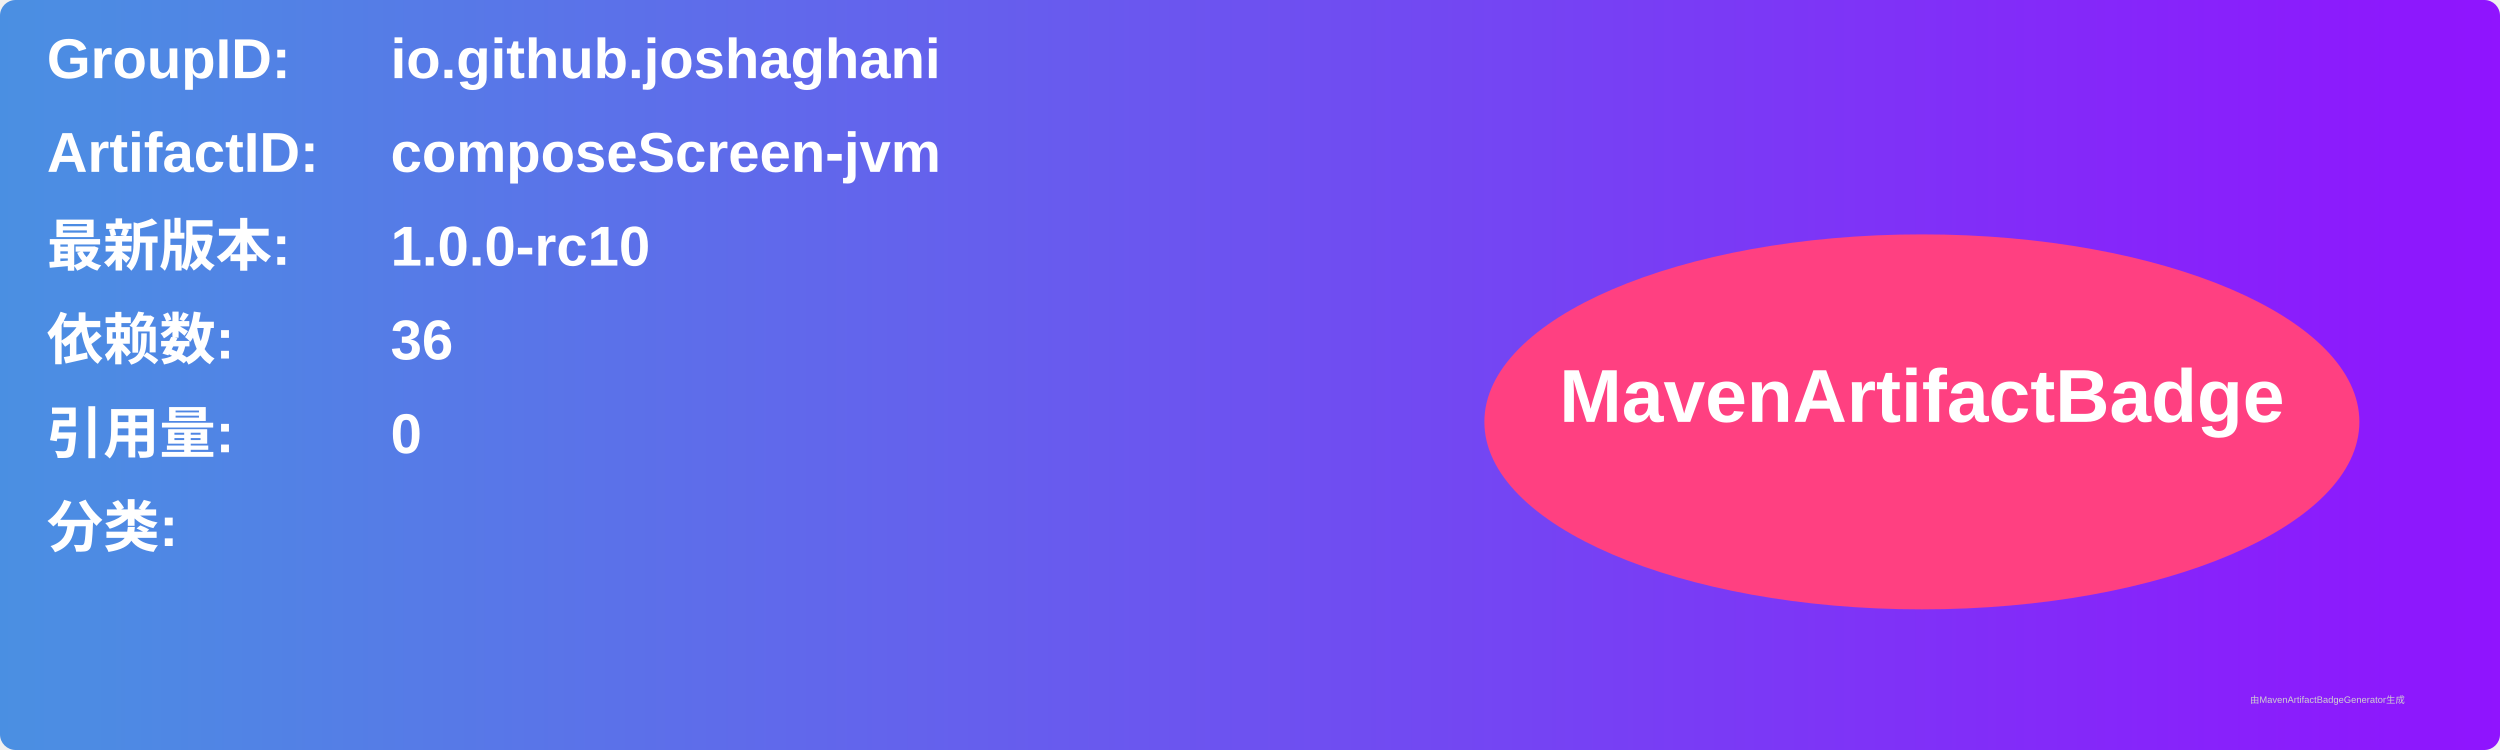
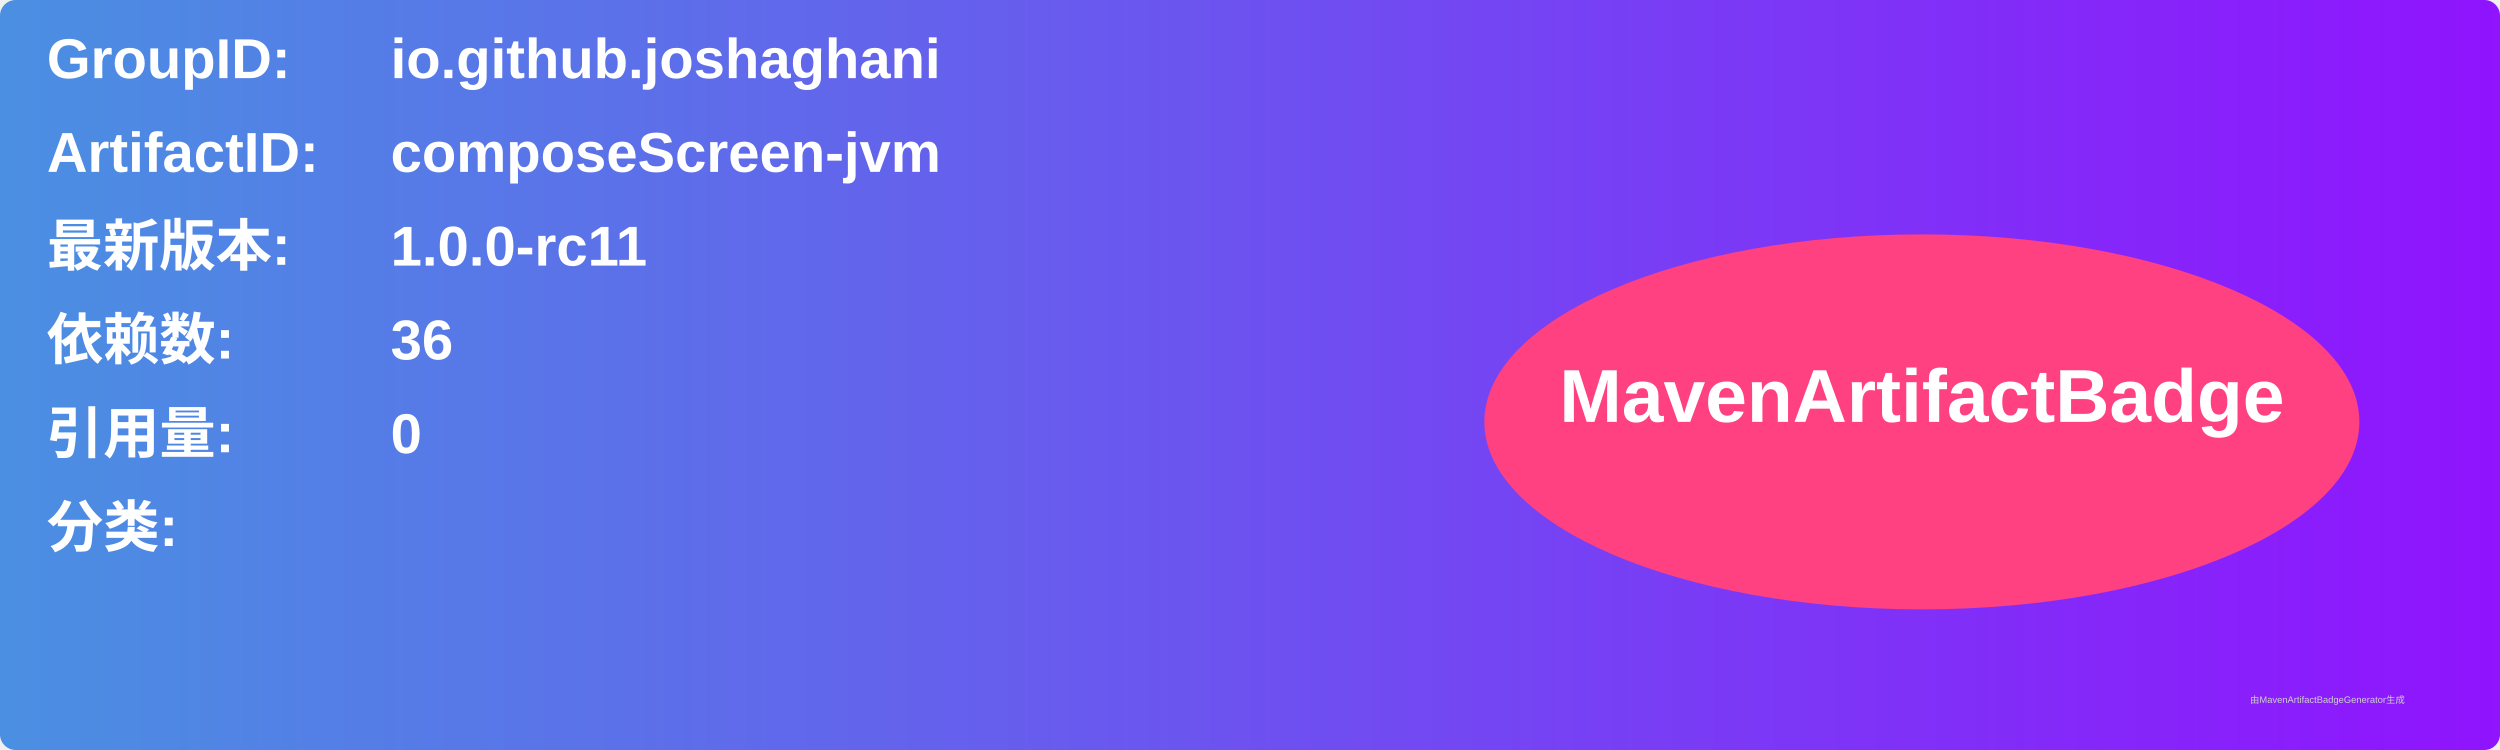
<svg xmlns="http://www.w3.org/2000/svg" width="800" height="240" viewBox="0 0 800 240">
  <linearGradient id="grad" x1="0%" y1="0%" x2="100%" y2="0%">
    <stop offset="0%" stop-color="#4a90e2" />
    <stop offset="100%" stop-color="#9013fe" />
  </linearGradient>
  <rect width="100%" height="100%" rx="5" ry="5" fill="url(#grad)" />
  <g transform="translate(15, 15)">
    <text x="0" y="10" font-family="Arial" font-size="18" fill="white" font-weight="bold" width="260">GroupID:</text>
    <text x="110" y="10" font-family="Arial" font-size="18" fill="white" font-weight="bold" width="460">io.github.joshaghani</text>
    <text x="0" y="40" font-family="Arial" font-size="18" fill="white" font-weight="bold" width="260">ArtifactID:</text>
    <text x="110" y="40" font-family="Arial" font-size="18" fill="white" font-weight="bold" width="460">composeScreen-jvm</text>
    <text x="0" y="70" font-family="Arial" font-size="18" fill="white" font-weight="bold">最新版本:</text>
    <text x="110" y="70" font-family="Arial" font-size="18" fill="white" font-weight="bold">
-       <tspan font-weight="bold">1.0.0-rc10</tspan>
+       <tspan font-weight="bold">1.0.0-rc11</tspan>
    </text>
    <text x="0" y="100" font-family="Arial" font-size="18" fill="white" font-weight="bold">依赖数: </text>
    <text x="110" y="100" font-family="Arial" font-size="18" fill="white">
      <tspan font-weight="bold">36</tspan>
    </text>
    <text x="0" y="130" font-family="Arial" font-size="18" fill="white" font-weight="bold">引用量: </text>
    <text x="110" y="130" font-family="Arial" font-size="18" fill="white">
      <tspan font-weight="bold">0</tspan>
    </text>
    <text x="0" y="160" font-family="Arial" font-size="18" fill="white" font-weight="bold">分类:</text>
    <text x="10" y="190" font-family="Arial" font-size="10" fill="white">
      <tspan font-weight="bold" />
    </text>
    <ellipse cx="600" cy="120" rx="140" ry="60" fill="#ff4081" />
    <text x="600" y="120" text-anchor="middle" font-family="Arial" font-size="24" fill="white" font-weight="bold">MavenArtifactBadge</text>
  </g>
  <text x="720" y="225" font-family="Arial" font-size="3" fill="#d0d0d0">由MavenArtifactBadgeGenerator生成</text>
</svg>
